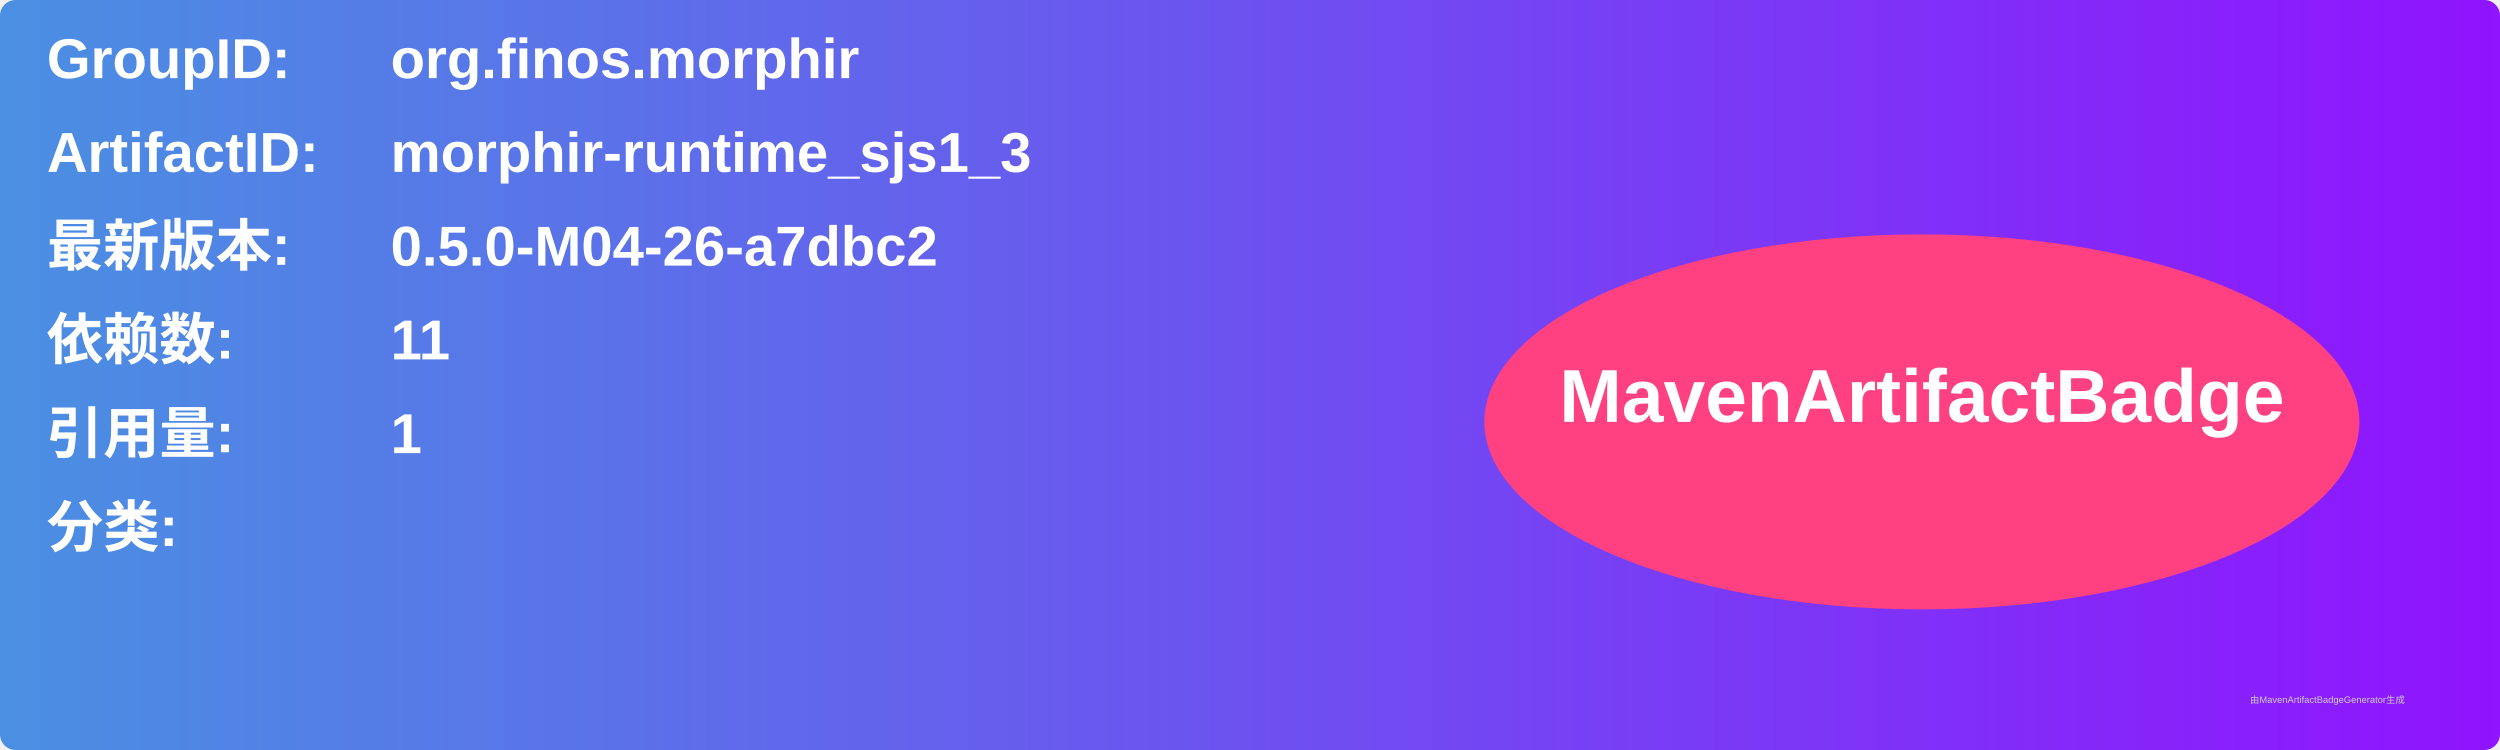
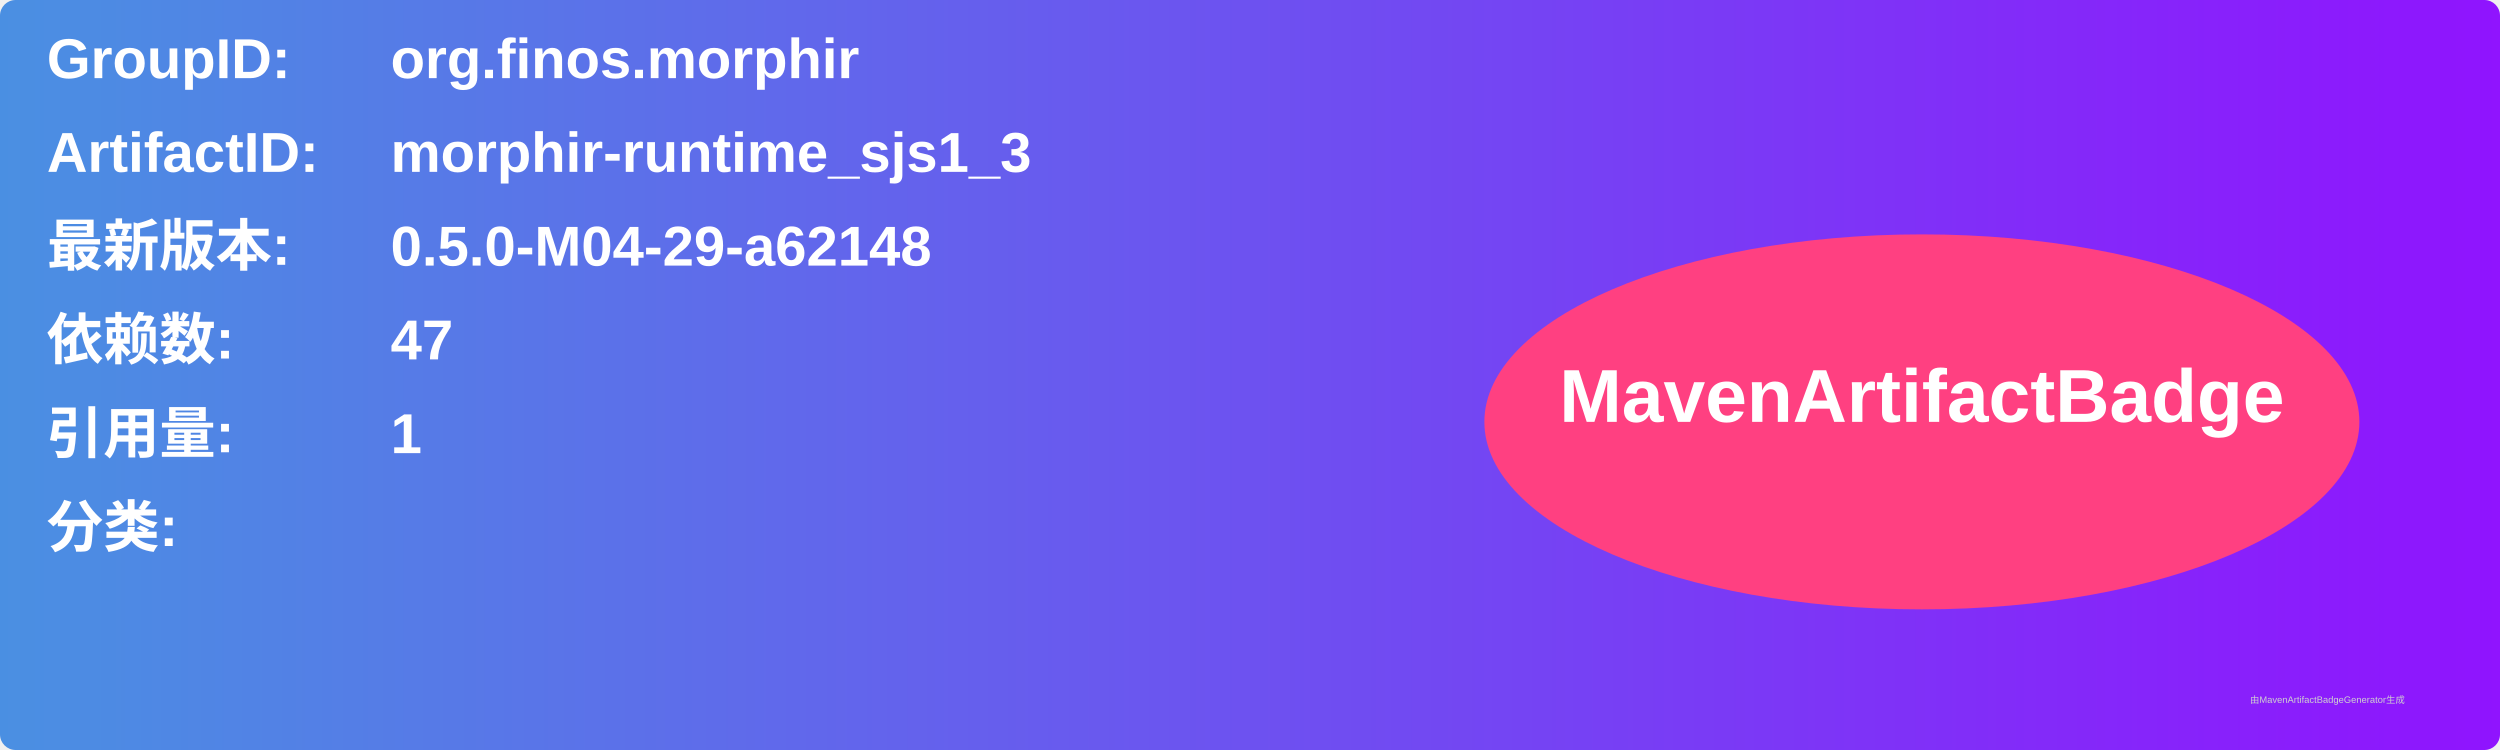
<svg xmlns="http://www.w3.org/2000/svg" width="800" height="240" viewBox="0 0 800 240">
  <linearGradient id="grad" x1="0%" y1="0%" x2="100%" y2="0%">
    <stop offset="0%" stop-color="#4a90e2" />
    <stop offset="100%" stop-color="#9013fe" />
  </linearGradient>
  <rect width="100%" height="100%" rx="5" ry="5" fill="url(#grad)" />
  <g transform="translate(15, 15)">
    <text x="0" y="10" font-family="Arial" font-size="18" fill="white" font-weight="bold" width="260">GroupID:</text>
    <text x="110" y="10" font-family="Arial" font-size="18" fill="white" font-weight="bold" width="460">org.finos.morphir</text>
    <text x="0" y="40" font-family="Arial" font-size="18" fill="white" font-weight="bold" width="260">ArtifactID:</text>
    <text x="110" y="40" font-family="Arial" font-size="18" fill="white" font-weight="bold" width="460">morphir-runtime_sjs1_3</text>
    <text x="0" y="70" font-family="Arial" font-size="18" fill="white" font-weight="bold">最新版本:</text>
    <text x="110" y="70" font-family="Arial" font-size="18" fill="white" font-weight="bold">
-       <tspan font-weight="bold">0.5.0-M04-26-a7dbc2</tspan>
+       <tspan font-weight="bold">0.5.0-M04-29-a62148</tspan>
    </text>
    <text x="0" y="100" font-family="Arial" font-size="18" fill="white" font-weight="bold">依赖数: </text>
    <text x="110" y="100" font-family="Arial" font-size="18" fill="white">
-       <tspan font-weight="bold">11</tspan>
+       <tspan font-weight="bold">47</tspan>
    </text>
    <text x="0" y="130" font-family="Arial" font-size="18" fill="white" font-weight="bold">引用量: </text>
    <text x="110" y="130" font-family="Arial" font-size="18" fill="white">
      <tspan font-weight="bold">1</tspan>
    </text>
    <text x="0" y="160" font-family="Arial" font-size="18" fill="white" font-weight="bold">分类:</text>
    <text x="10" y="190" font-family="Arial" font-size="10" fill="white">
      <tspan font-weight="bold" />
    </text>
    <ellipse cx="600" cy="120" rx="140" ry="60" fill="#ff4081" />
    <text x="600" y="120" text-anchor="middle" font-family="Arial" font-size="24" fill="white" font-weight="bold">MavenArtifactBadge</text>
  </g>
  <text x="720" y="225" font-family="Arial" font-size="3" fill="#d0d0d0">由MavenArtifactBadgeGenerator生成</text>
</svg>
